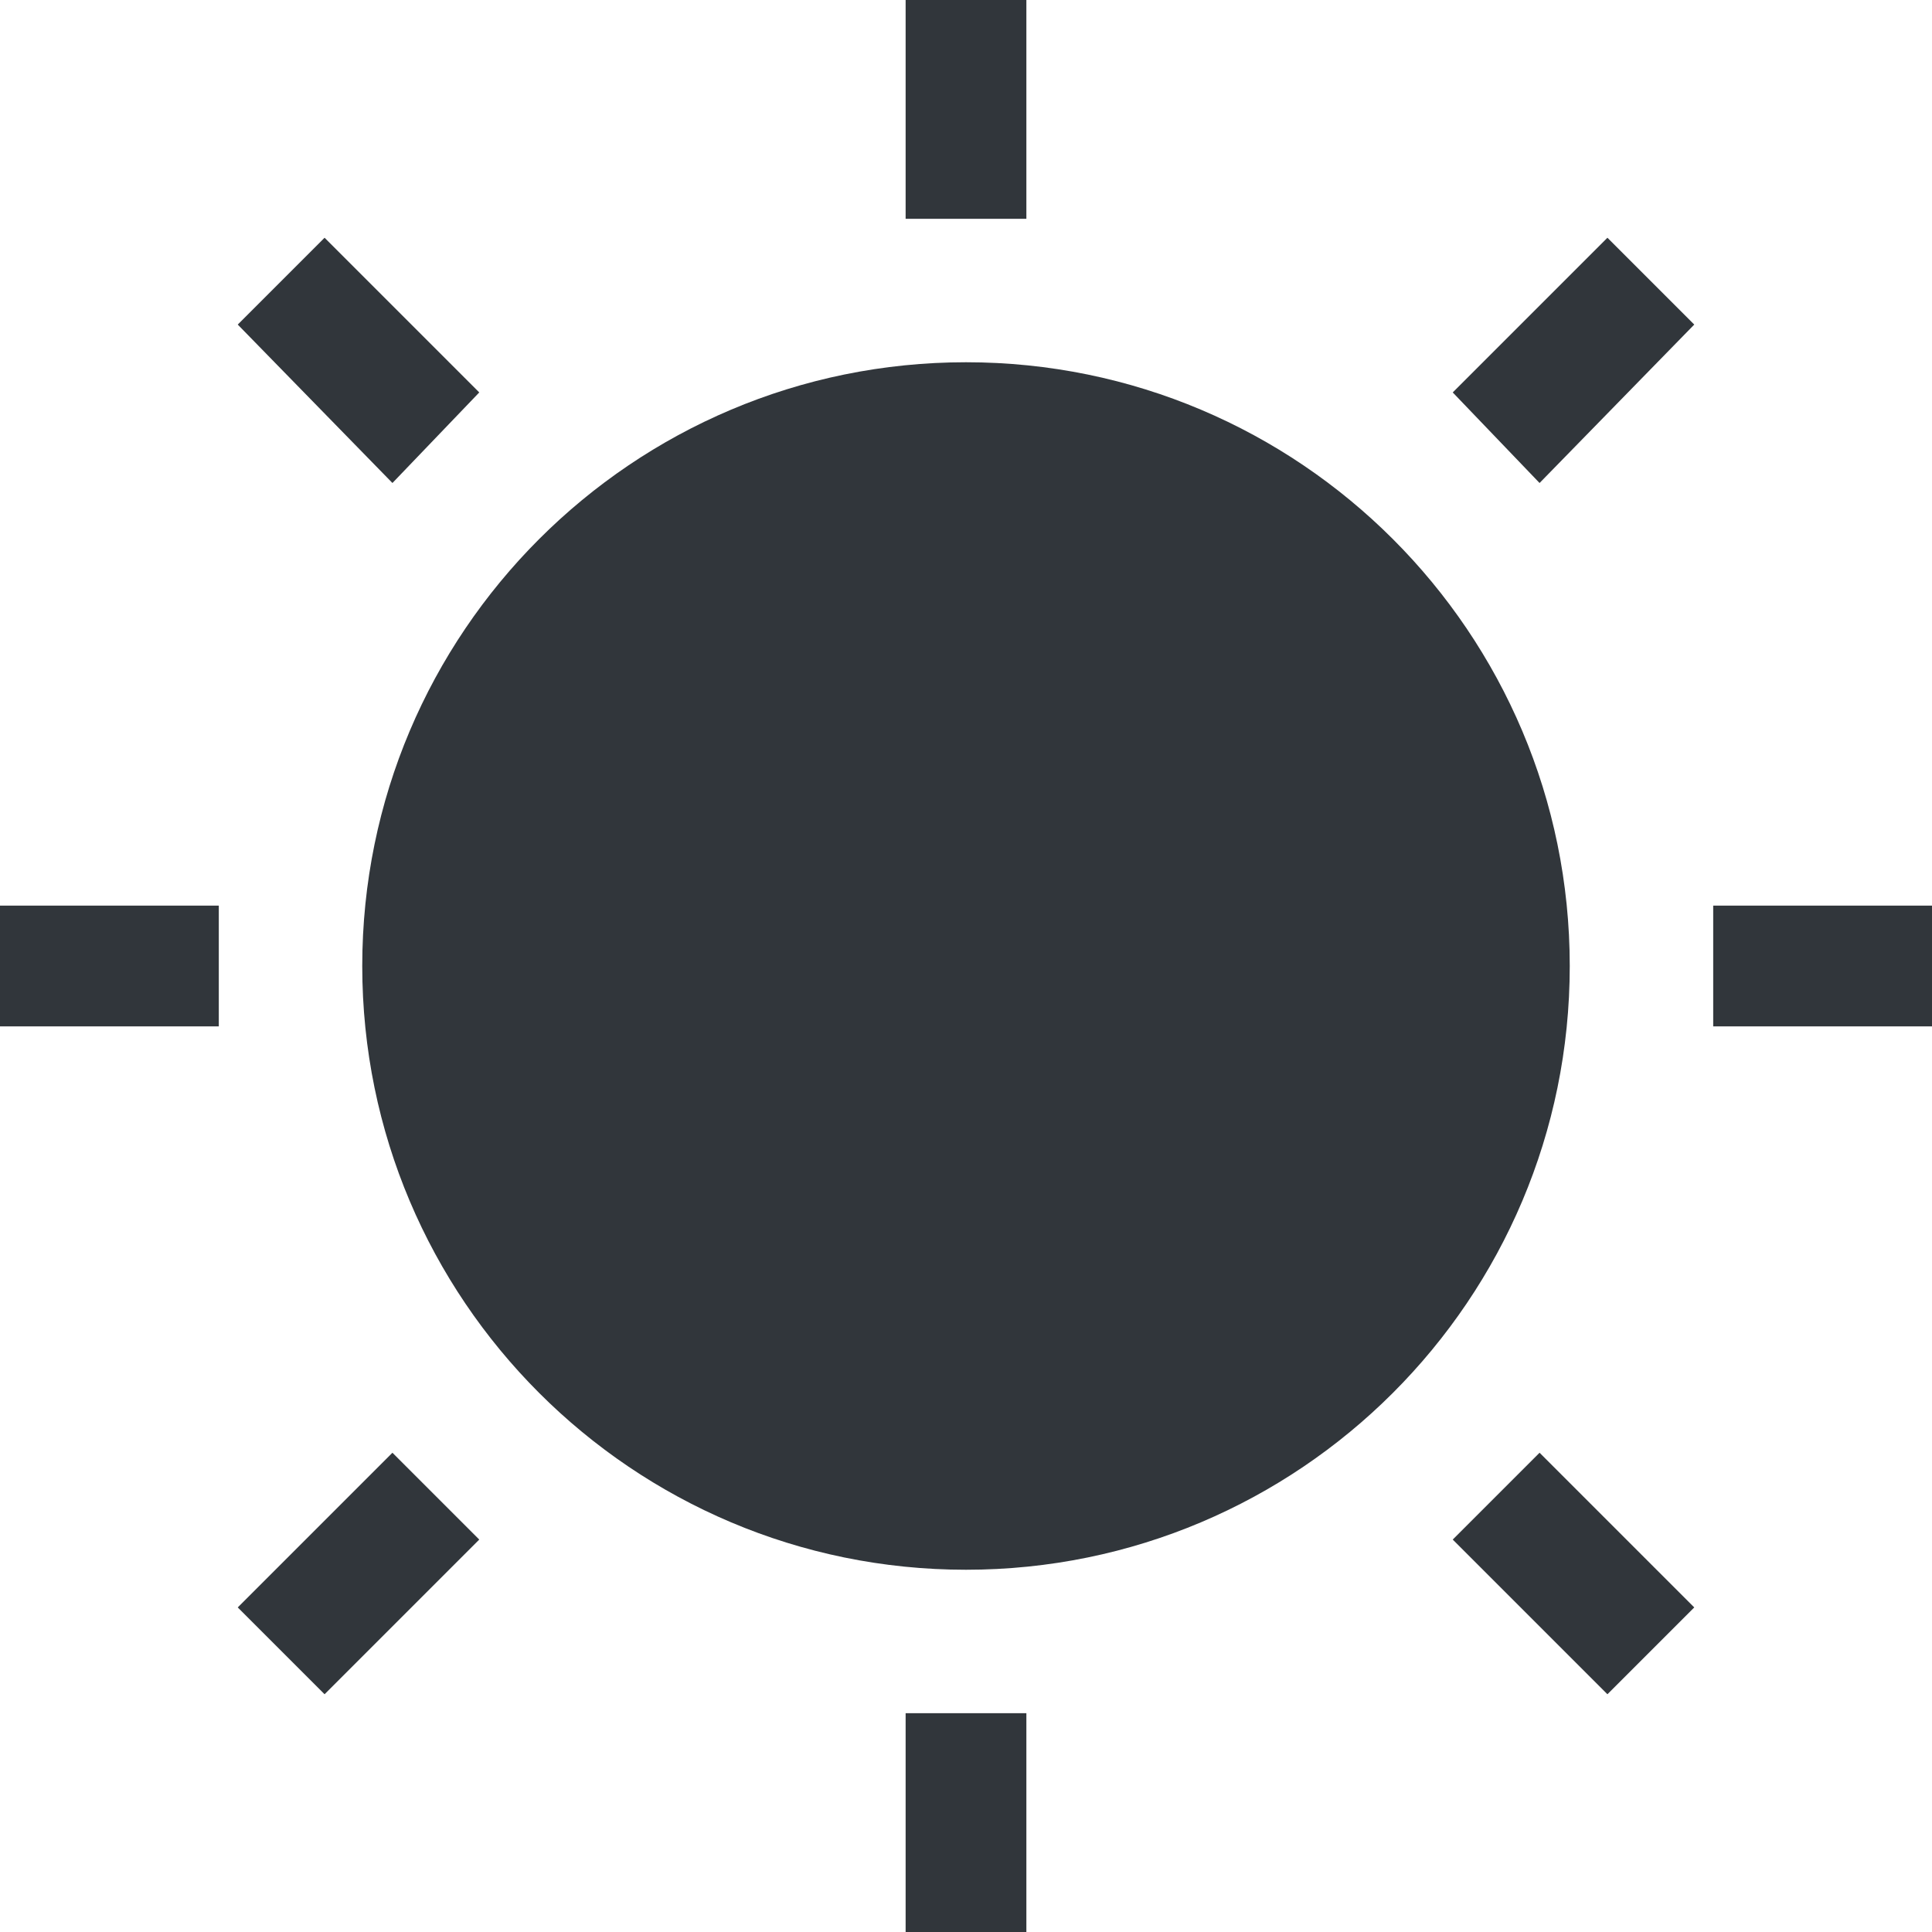
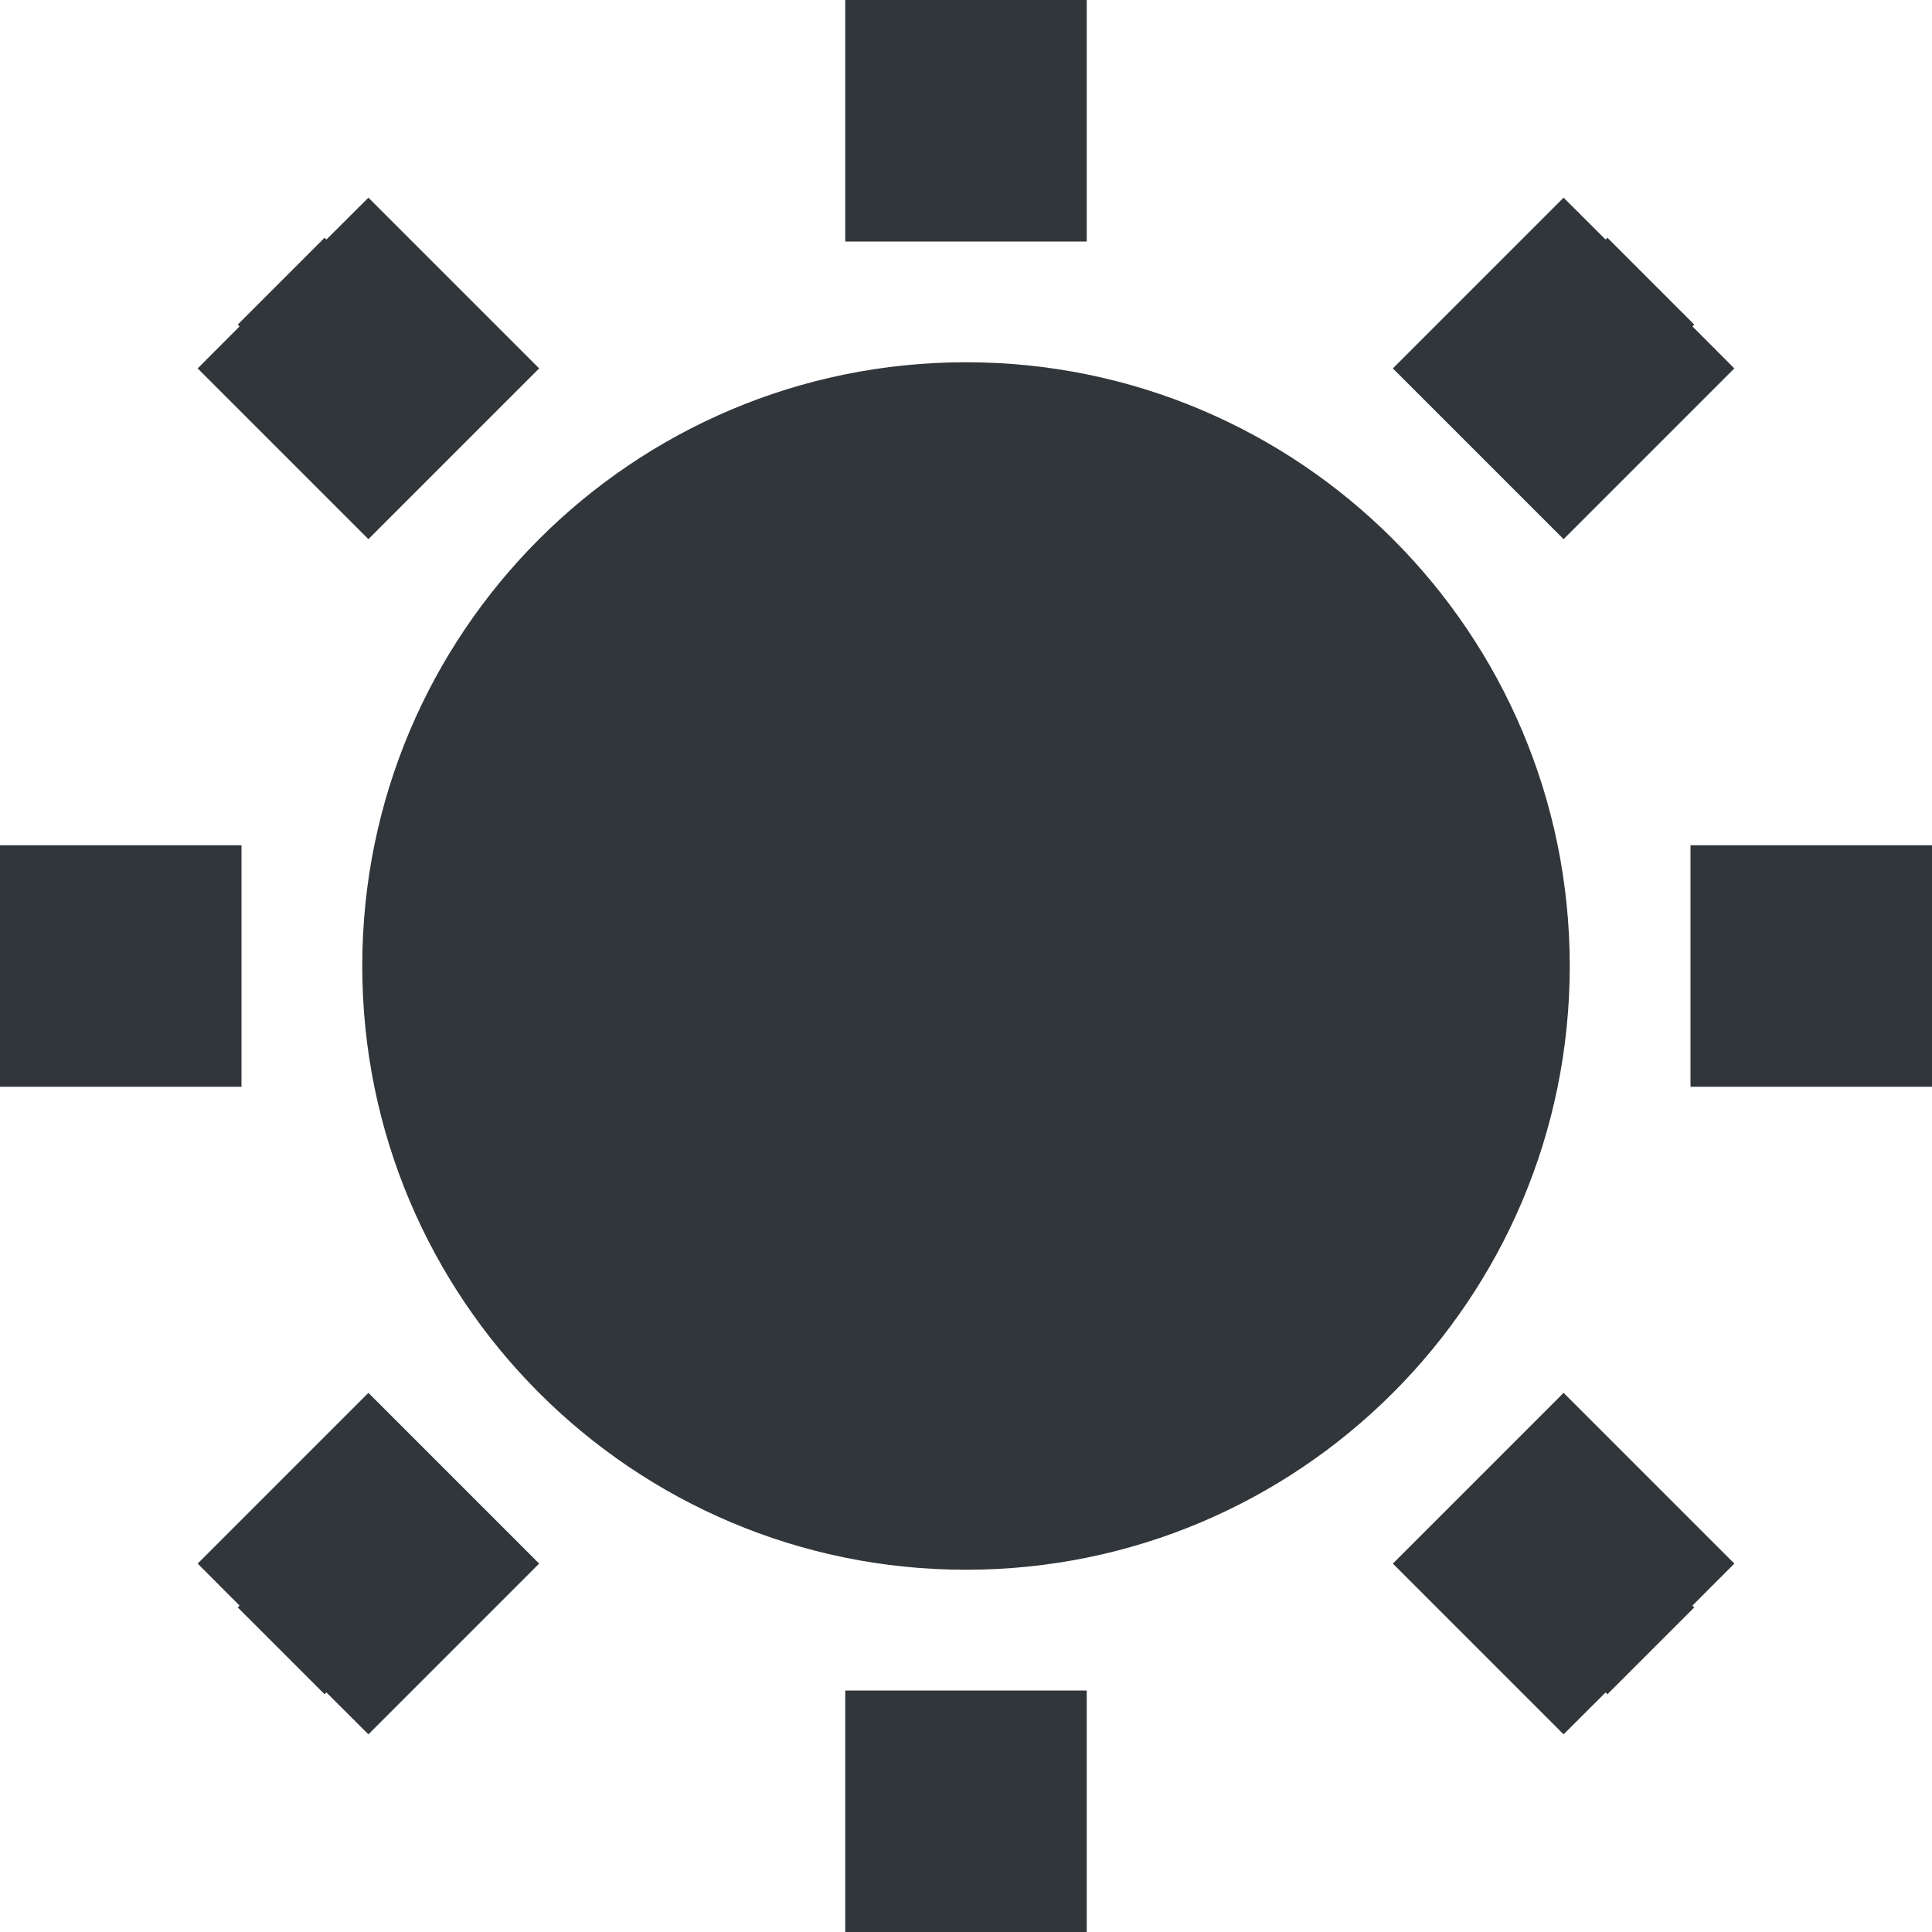
- <svg xmlns="http://www.w3.org/2000/svg" width="16" height="16" viewBox="0 0 16 16">
+ <svg xmlns="http://www.w3.org/2000/svg" width="16" height="16" version="1.1" viewBox="0 0 16 16">
  <defs>
    <style id="current-color-scheme" type="text/css">
   .ColorScheme-Text { color:#31363b; } .ColorScheme-Highlight { color:#3daee9; }
  </style>
  </defs>
-   <path style="fill:currentColor" class="ColorScheme-Text" d="M 7.5 0 L 7.5 1.812 L 8.5 1.812 L 8.5 0 L 7.5 0 z M 2.688 1.969 L 1.969 2.688 L 3.25 4 L 3.969 3.25 L 2.688 1.969 z M 13.312 1.969 L 12.031 3.25 L 12.75 4 L 14.031 2.688 L 13.312 1.969 z M 8 3 C 5.239 3 3 5.239 3 8 C 3 10.761 5.239 13 8 13 C 10.761 13 13 10.761 13 8 C 13 5.239 10.761 3 8 3 z M 0 7.5 L 0 8.5 L 1.812 8.5 L 1.812 7.5 L 0 7.5 z M 14.188 7.5 L 14.188 8.5 L 16 8.5 L 16 7.5 L 14.188 7.5 z M 3.25 12.031 L 1.969 13.312 L 2.688 14.031 L 3.969 12.75 L 3.25 12.031 z M 12.75 12.031 L 12.031 12.75 L 13.312 14.031 L 14.031 13.312 L 12.75 12.031 z M 7.5 14.188 L 7.5 16 L 8.5 16 L 8.5 14.188 L 7.5 14.188 z" />
+   <path style="fill:currentColor" class="ColorScheme-Text" d="M 7 0 L 7 2 L 9 2 L 9 0 L 8.5 0 L 7.5 0 L 7 0 z M 3.051 1.637 L 2.703 1.984 L 2.688 1.969 L 1.969 2.688 L 1.984 2.703 L 1.637 3.051 L 3.051 4.465 L 4.465 3.051 L 3.051 1.637 z M 12.949 1.637 L 11.535 3.051 L 12.949 4.465 L 14.363 3.051 L 14.016 2.703 L 14.031 2.688 L 13.312 1.969 L 13.297 1.984 L 12.949 1.637 z M 8 3 C 5.239 3 3 5.239 3 8 C 3 10.761 5.239 13 8 13 C 10.761 13 13 10.761 13 8 C 13 5.239 10.761 3 8 3 z M 0 7 L 0 7.5 L 0 8.5 L 0 9 L 2 9 L 2 7 L 0 7 z M 14 7 L 14 9 L 16 9 L 16 8.5 L 16 7.5 L 16 7 L 14 7 z M 3.051 11.535 L 1.637 12.949 L 1.984 13.297 L 1.969 13.312 L 2.688 14.031 L 2.703 14.016 L 3.051 14.363 L 4.465 12.949 L 3.051 11.535 z M 12.949 11.535 L 11.535 12.949 L 12.949 14.363 L 13.297 14.016 L 13.312 14.031 L 14.031 13.312 L 14.016 13.297 L 14.363 12.949 L 12.949 11.535 z M 7 14 L 7 16 L 7.5 16 L 8.5 16 L 9 16 L 9 14 L 7 14 z" />
</svg>
